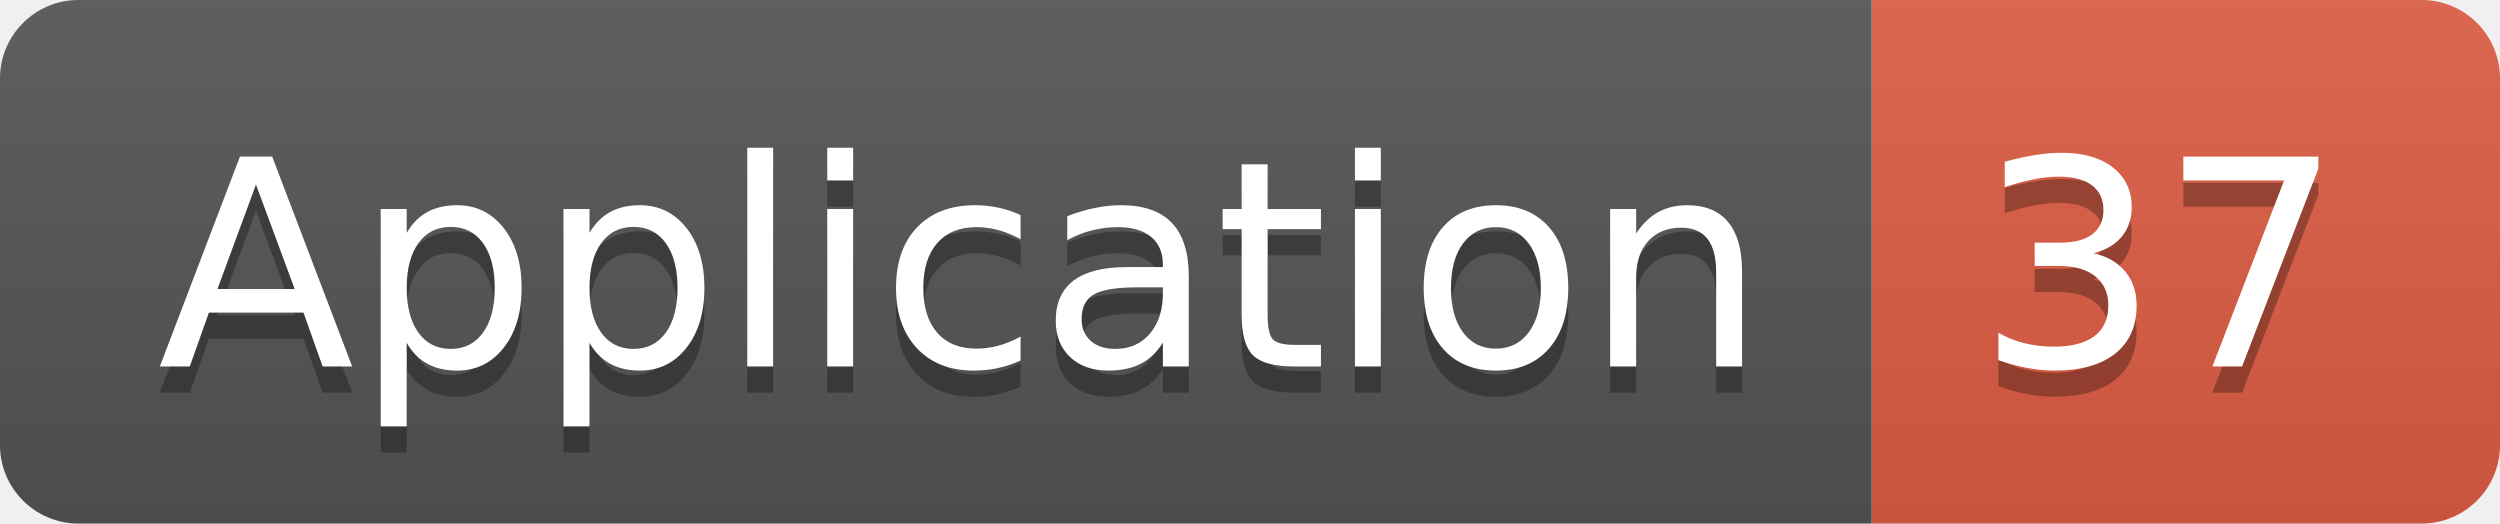
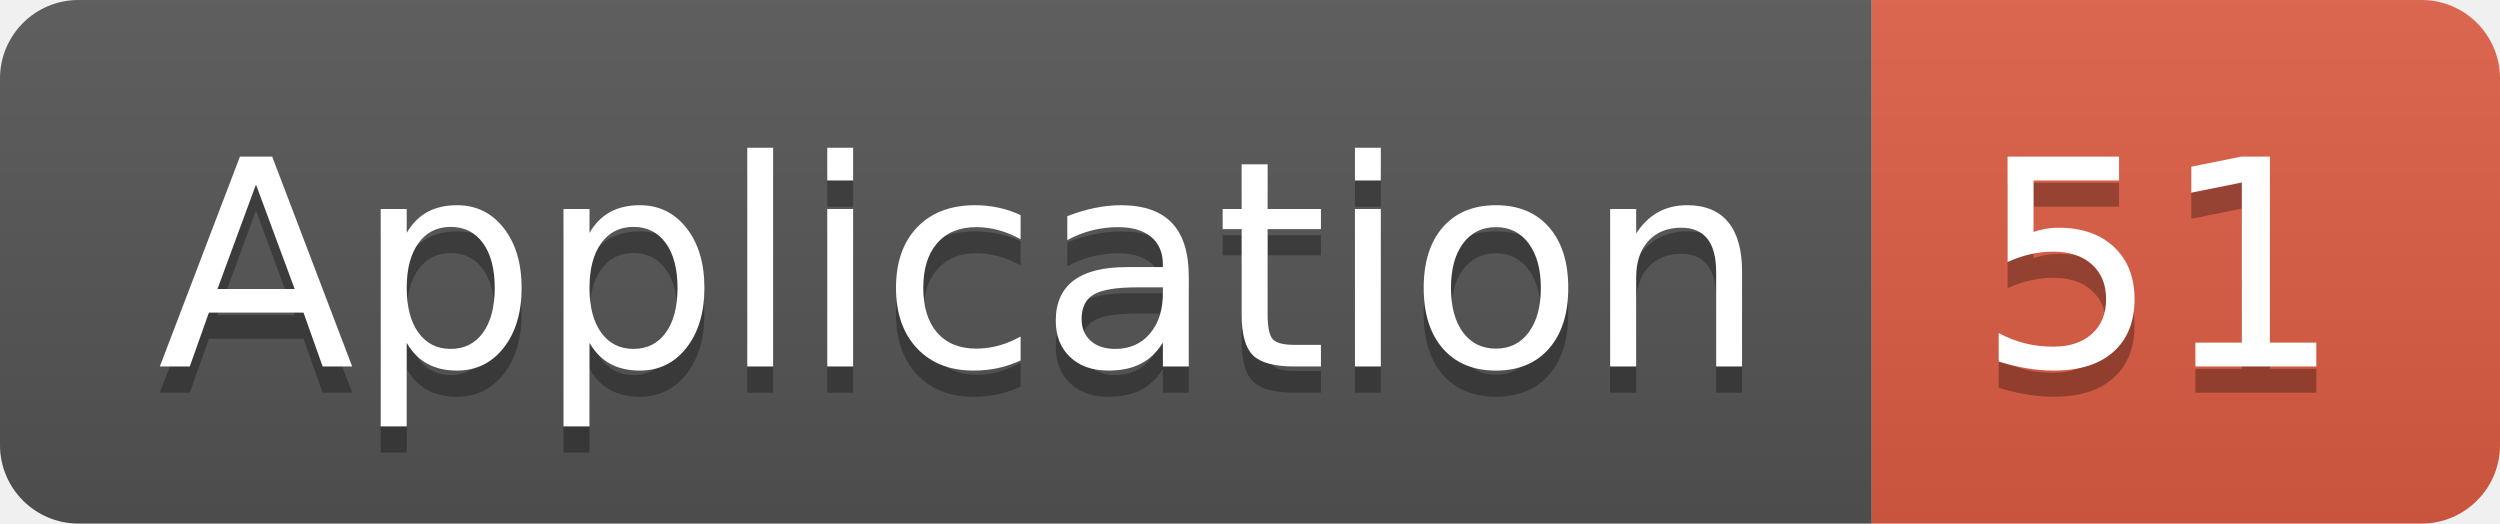
<svg xmlns="http://www.w3.org/2000/svg" width="95.5" height="20">
  <linearGradient id="smooth" x2="0" y2="100%">
    <stop offset="0" stop-color="#bbb" stop-opacity=".1" />
    <stop offset="1" stop-opacity=".1" />
  </linearGradient>
  <clipPath id="round">
    <rect width="95.5" height="20" rx="3" fill="#fff" />
  </clipPath>
  <g clip-path="url(#round)">
    <rect width="71.5" height="20" fill="#555" />
    <rect x="71.5" width="24.0" height="20" fill="#e05d44" />
    <rect width="95.5" height="20" fill="url(#smooth)" />
  </g>
  <g fill="#fff" text-anchor="middle" font-family="DejaVu Sans,Verdana,Geneva,sans-serif" font-size="110">
    <text x="367.5" y="150" fill="#010101" fill-opacity=".3" transform="scale(0.1)" textLength="615.0" lengthAdjust="spacing">Application</text>
    <text x="367.5" y="140" transform="scale(0.1)" textLength="615.0" lengthAdjust="spacing">Application</text>
-     <text x="825.0" y="150" fill="#010101" fill-opacity=".3" transform="scale(0.1)" textLength="140.0" lengthAdjust="spacing">37</text>
-     <text x="825.0" y="140" transform="scale(0.1)" textLength="140.0" lengthAdjust="spacing">37</text>
+     <text x="825.0" y="150" fill="#010101" fill-opacity=".3" transform="scale(0.1)" textLength="140.0" lengthAdjust="spacing">51</text>
+     <text x="825.0" y="140" transform="scale(0.1)" textLength="140.0" lengthAdjust="spacing">51</text>
  </g>
</svg>
